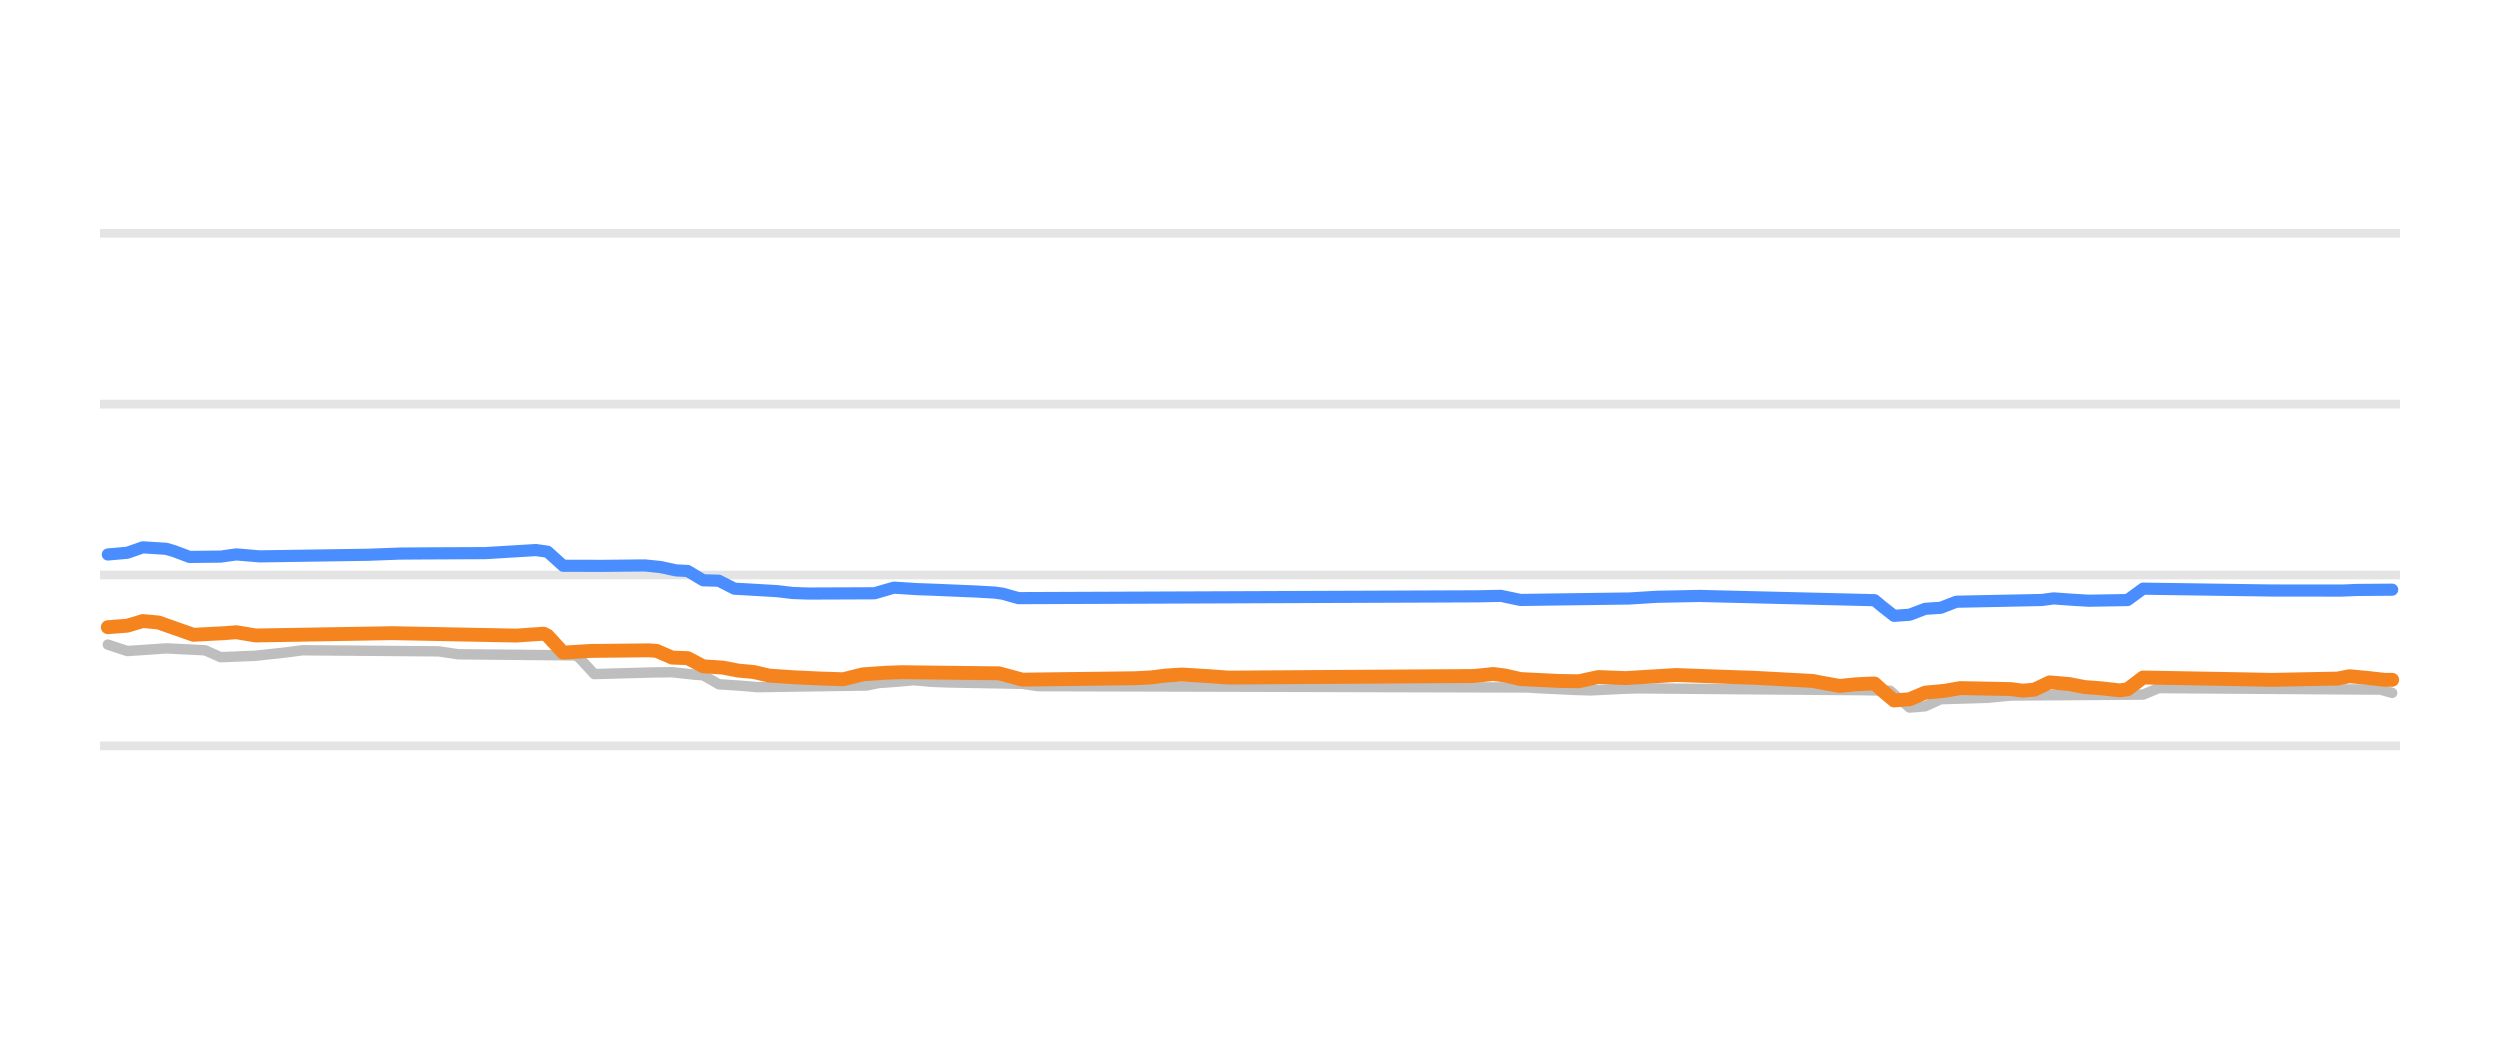
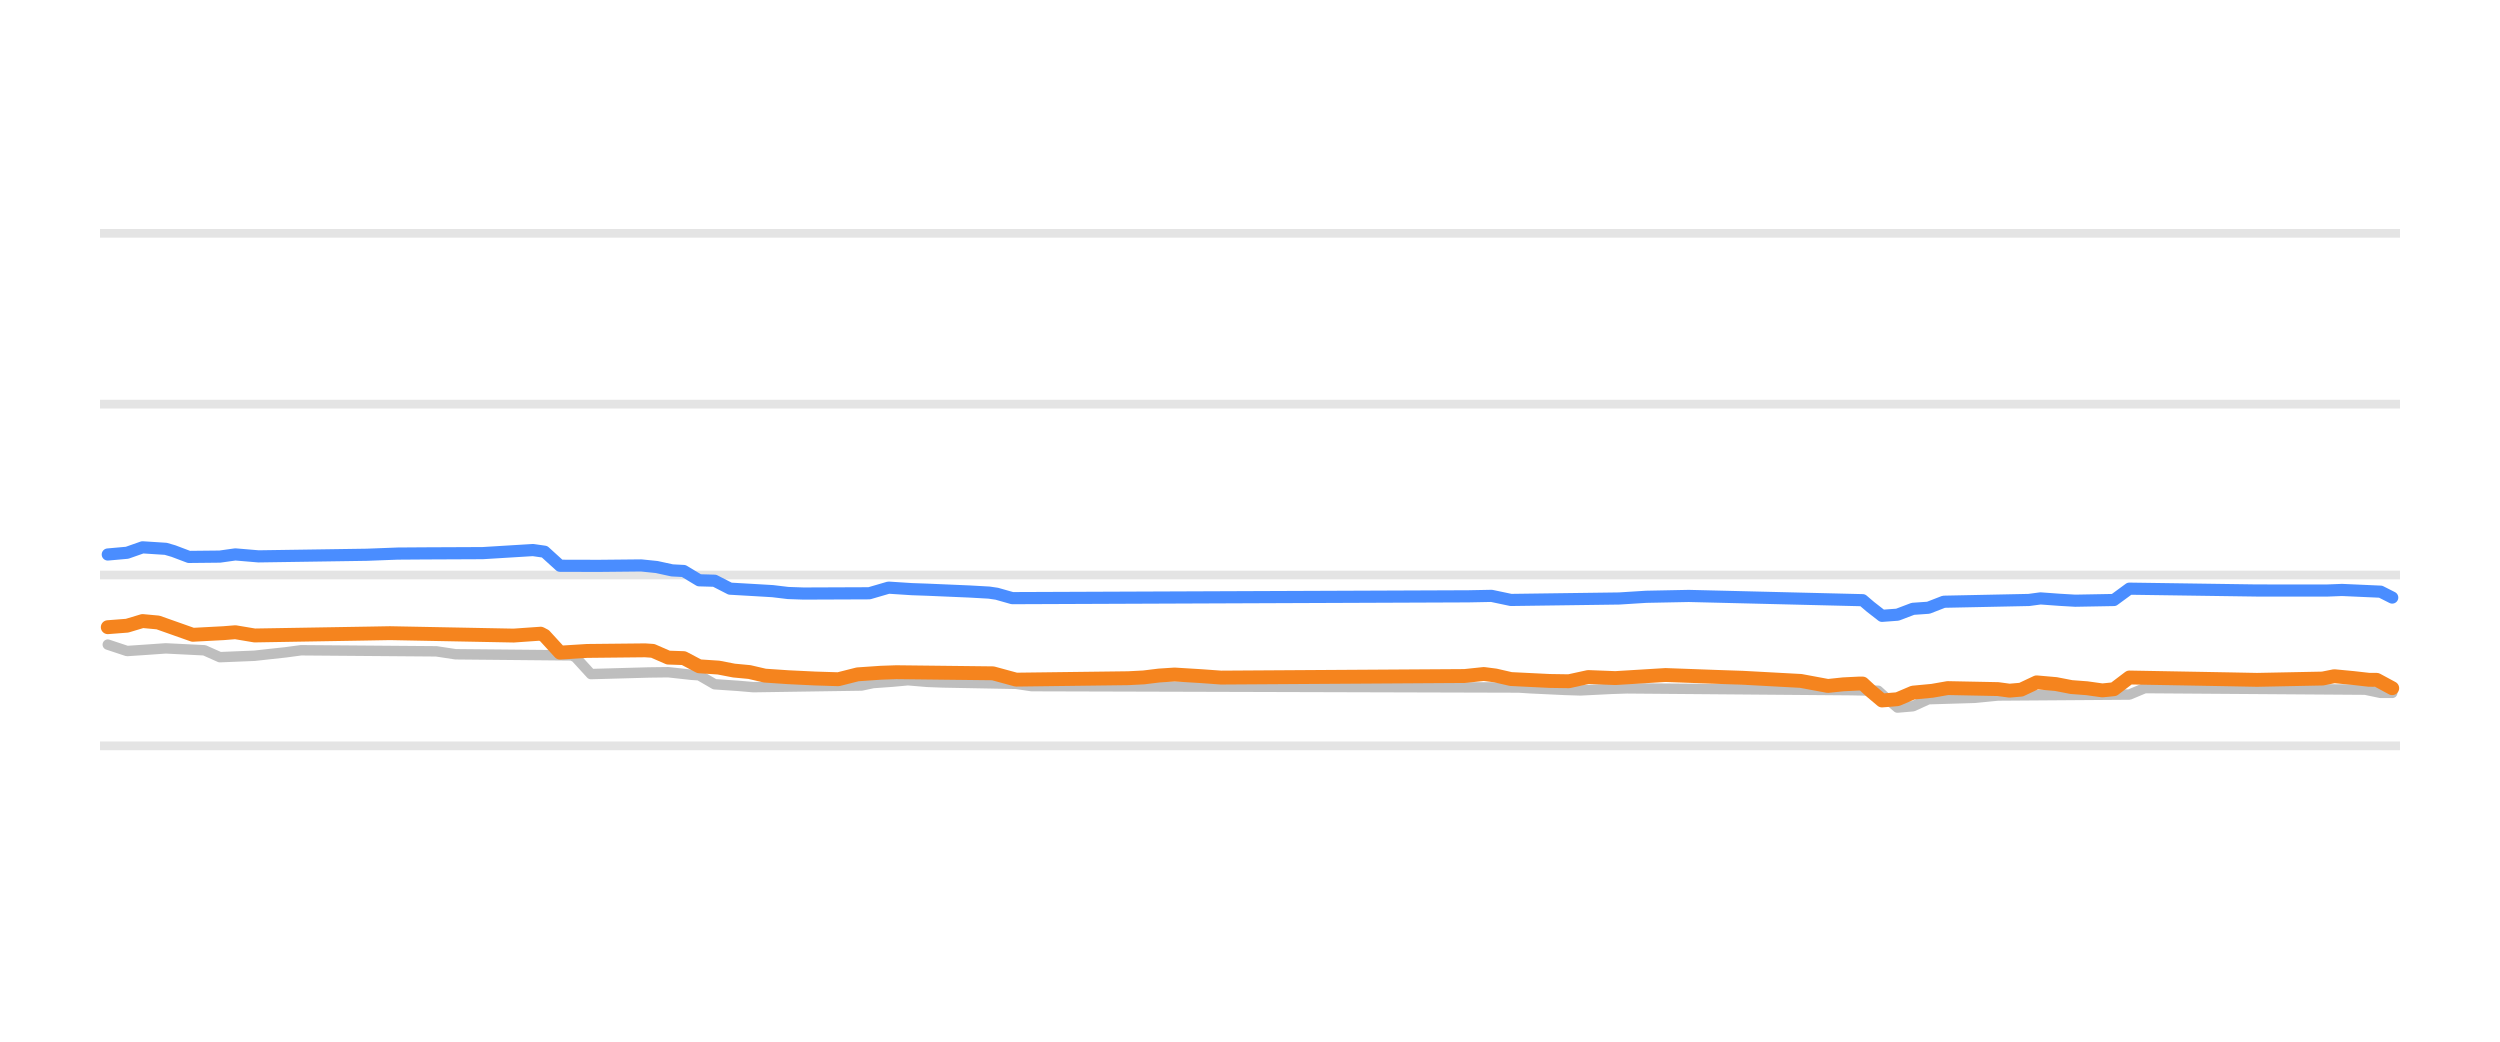
<svg xmlns="http://www.w3.org/2000/svg" width="144pt" height="60pt" viewBox="0 0 144 60" version="1.1">
  <defs>
    <style type="text/css">*{stroke-linejoin: round; stroke-linecap: butt}</style>
  </defs>
  <g id="figure_1">
    <g id="patch_1">
      <path d="M 0 60  L 144 60  L 144 0  L 0 0  L 0 60  z " style="fill: none; opacity: 0" />
    </g>
    <g id="axes_1">
      <g id="patch_2">
        <path d="M 5.76 52.8  L 138.24 52.8  L 138.24 3.6  L 5.76 3.6  L 5.76 52.8  z " style="fill: none" />
      </g>
      <g id="matplotlib.axis_1" />
      <g id="matplotlib.axis_2" />
      <g id="line2d_1">
-         <path d="M 5.76 42.96  L 138.24 42.96  " clip-path="url(#p5e4b3c638c)" style="fill: none; stroke: #b2b2b2; stroke-opacity: 0.35; stroke-width: 0.5; stroke-linecap: square" />
+         <path d="M 5.76 42.96  L 138.24 42.96  " clip-path="url(#p77245d3806)" style="fill: none; stroke: #b2b2b2; stroke-opacity: 0.35; stroke-width: 0.5; stroke-linecap: square" />
      </g>
      <g id="line2d_2">
-         <path d="M 5.76 33.12  L 138.24 33.12  " clip-path="url(#p5e4b3c638c)" style="fill: none; stroke: #b2b2b2; stroke-opacity: 0.35; stroke-width: 0.5; stroke-linecap: square" />
+         <path d="M 5.76 33.12  L 138.24 33.12  " clip-path="url(#p77245d3806)" style="fill: none; stroke: #b2b2b2; stroke-opacity: 0.35; stroke-width: 0.5; stroke-linecap: square" />
      </g>
      <g id="line2d_3">
-         <path d="M 5.76 23.28  L 138.24 23.28  " clip-path="url(#p5e4b3c638c)" style="fill: none; stroke: #b2b2b2; stroke-opacity: 0.35; stroke-width: 0.5; stroke-linecap: square" />
+         <path d="M 5.76 23.28  L 138.24 23.28  " clip-path="url(#p77245d3806)" style="fill: none; stroke: #b2b2b2; stroke-opacity: 0.35; stroke-width: 0.5; stroke-linecap: square" />
      </g>
      <g id="line2d_4">
-         <path d="M 5.76 13.44  L 138.24 13.44  " clip-path="url(#p5e4b3c638c)" style="fill: none; stroke: #b2b2b2; stroke-opacity: 0.35; stroke-width: 0.5; stroke-linecap: square" />
+         <path d="M 5.76 13.44  L 138.24 13.44  " clip-path="url(#p77245d3806)" style="fill: none; stroke: #b2b2b2; stroke-opacity: 0.35; stroke-width: 0.5; stroke-linecap: square" />
      </g>
      <g id="line2d_5">
-         <path d="M 6.211 37.13  L 7.331 37.499  L 8.452 37.424  L 9.573 37.346  L 11.814 37.457  L 12.711 37.853  L 14.728 37.771  L 15.625 37.671  L 16.522 37.575  L 17.418 37.455  L 25.264 37.517  L 26.385 37.686  L 33.109 37.75  L 33.333 37.853  L 34.23 38.827  L 37.592 38.734  L 38.713 38.719  L 40.058 38.867  L 40.506 38.896  L 41.403 39.413  L 42.748 39.503  L 43.644 39.58  L 49.921 39.486  L 50.593 39.344  L 51.714 39.264  L 52.611 39.181  L 53.731 39.275  L 54.628 39.309  L 58.887 39.388  L 59.784 39.521  L 88.027 39.6  L 88.7 39.644  L 90.717 39.738  L 91.614 39.767  L 93.407 39.678  L 94.303 39.649  L 107.304 39.754  L 108.873 39.787  L 109.322 40.186  L 109.994 40.756  L 110.891 40.682  L 111.787 40.274  L 114.477 40.194  L 115.822 40.062  L 123.443 40.009  L 124.34 39.634  L 137.117 39.722  L 137.789 39.91  L 137.789 39.91  " clip-path="url(#p5e4b3c638c)" style="fill: none; stroke: #bebebe; stroke-width: 0.6; stroke-linecap: round" />
+         <path d="M 6.208 37.13  L 7.321 37.499  L 8.434 37.424  L 9.547 37.346  L 11.774 37.457  L 12.664 37.853  L 14.668 37.771  L 15.559 37.671  L 16.449 37.575  L 17.34 37.455  L 25.133 37.517  L 26.246 37.686  L 32.925 37.75  L 33.148 37.854  L 34.039 38.827  L 37.378 38.734  L 38.492 38.72  L 39.827 38.867  L 40.273 38.897  L 41.163 39.413  L 42.499 39.504  L 43.39 39.58  L 49.624 39.486  L 50.292 39.344  L 51.405 39.264  L 52.296 39.181  L 53.409 39.275  L 54.299 39.309  L 58.53 39.389  L 59.42 39.521  L 87.474 39.601  L 88.142 39.644  L 90.146 39.739  L 91.036 39.767  L 92.818 39.678  L 93.708 39.649  L 106.622 39.754  L 108.18 39.787  L 108.626 40.19  L 109.294 40.756  L 110.184 40.68  L 111.075 40.274  L 113.746 40.194  L 115.082 40.062  L 122.652 40.007  L 123.543 39.634  L 136.234 39.724  L 137.124 39.91  L 137.792 39.91  L 137.792 39.91  " clip-path="url(#p77245d3806)" style="fill: none; stroke: #bebebe; stroke-width: 0.6; stroke-linecap: round" />
      </g>
      <g id="line2d_6">
-         <path d="M 6.211 31.939  L 7.331 31.839  L 8.228 31.526  L 9.573 31.612  L 10.021 31.742  L 10.918 32.079  L 12.711 32.06  L 13.608 31.934  L 14.953 32.047  L 21.229 31.954  L 23.022 31.886  L 24.591 31.875  L 27.954 31.86  L 30.868 31.683  L 31.54 31.778  L 32.437 32.588  L 34.678 32.594  L 37.144 32.569  L 38.041 32.66  L 38.937 32.854  L 39.61 32.888  L 40.506 33.425  L 41.403 33.449  L 42.3 33.907  L 43.644 33.984  L 44.765 34.05  L 45.662 34.157  L 46.558 34.188  L 50.369 34.173  L 51.49 33.848  L 52.835 33.935  L 53.731 33.966  L 56.197 34.07  L 57.318 34.134  L 57.766 34.199  L 58.663 34.453  L 85.113 34.348  L 86.458 34.321  L 87.579 34.557  L 93.855 34.473  L 95.424 34.375  L 97.89 34.326  L 107.977 34.571  L 108.425 34.947  L 109.098 35.472  L 109.994 35.408  L 110.891 35.068  L 111.787 35.008  L 112.684 34.66  L 117.615 34.559  L 118.288 34.468  L 119.409 34.548  L 120.305 34.601  L 122.547 34.563  L 123.443 33.907  L 130.841 34.013  L 134.875 34.017  L 135.772 33.981  L 137.789 33.966  L 137.789 33.966  " clip-path="url(#p5e4b3c638c)" style="fill: none; stroke: #4a8dff; stroke-width: 0.7; stroke-linecap: round" />
+         <path d="M 6.208 31.939  L 7.321 31.839  L 8.211 31.526  L 9.547 31.612  L 9.993 31.742  L 10.883 32.079  L 12.664 32.06  L 13.555 31.934  L 14.891 32.047  L 21.125 31.954  L 22.906 31.886  L 24.465 31.875  L 27.804 31.86  L 30.699 31.683  L 31.367 31.779  L 32.257 32.588  L 34.484 32.594  L 36.933 32.569  L 37.824 32.66  L 38.714 32.854  L 39.382 32.889  L 40.273 33.425  L 41.163 33.45  L 42.054 33.907  L 43.39 33.984  L 44.503 34.05  L 45.394 34.157  L 46.284 34.188  L 50.069 34.173  L 51.182 33.848  L 52.518 33.935  L 53.409 33.966  L 55.858 34.071  L 56.971 34.134  L 57.417 34.2  L 58.307 34.453  L 84.58 34.348  L 85.915 34.322  L 87.029 34.557  L 93.263 34.473  L 94.821 34.375  L 97.271 34.326  L 107.29 34.571  L 107.735 34.951  L 108.403 35.472  L 109.294 35.406  L 110.184 35.068  L 111.075 35.006  L 111.965 34.66  L 116.864 34.558  L 117.531 34.468  L 118.645 34.549  L 119.535 34.601  L 121.762 34.56  L 122.652 33.907  L 130 34.013  L 134.007 34.016  L 134.898 33.981  L 137.124 34.081  L 137.792 34.419  L 137.792 34.419  " clip-path="url(#p77245d3806)" style="fill: none; stroke: #4a8dff; stroke-width: 0.7; stroke-linecap: round" />
      </g>
      <g id="line2d_7">
-         <path d="M 6.211 36.126  L 7.331 36.04  L 8.228 35.772  L 9.125 35.855  L 11.142 36.564  L 12.935 36.47  L 13.608 36.416  L 14.728 36.603  L 21.229 36.494  L 22.574 36.47  L 29.747 36.609  L 31.316 36.5  L 31.54 36.616  L 32.437 37.591  L 34.006 37.494  L 37.368 37.459  L 37.816 37.489  L 38.713 37.878  L 39.61 37.908  L 40.506 38.379  L 41.627 38.453  L 42.524 38.625  L 43.42 38.709  L 44.317 38.916  L 45.662 39.007  L 47.231 39.082  L 48.576 39.125  L 49.697 38.842  L 51.042 38.75  L 51.938 38.719  L 57.542 38.783  L 58.887 39.147  L 65.387 39.066  L 66.284 39.019  L 67.181 38.91  L 68.077 38.852  L 69.646 38.948  L 70.767 39.029  L 84.889 38.939  L 86.01 38.822  L 86.682 38.907  L 87.579 39.113  L 89.82 39.223  L 90.941 39.241  L 92.062 38.997  L 93.631 39.058  L 96.545 38.881  L 99.459 38.987  L 101.028 39.04  L 104.39 39.221  L 105.959 39.511  L 106.856 39.418  L 107.753 39.373  L 107.977 39.373  L 108.425 39.78  L 109.098 40.347  L 109.994 40.276  L 110.891 39.895  L 112.012 39.791  L 112.908 39.634  L 115.822 39.691  L 116.495 39.782  L 117.167 39.726  L 118.064 39.304  L 119.185 39.401  L 120.081 39.575  L 120.978 39.641  L 122.099 39.767  L 122.547 39.702  L 123.443 39.024  L 129.272 39.128  L 130.841 39.16  L 134.651 39.085  L 135.324 38.95  L 136.444 39.055  L 137.341 39.157  L 137.789 39.157  L 137.789 39.157  " clip-path="url(#p5e4b3c638c)" style="fill: none; stroke: #f5841e; stroke-width: 0.8; stroke-linecap: round" />
+         <path d="M 6.208 36.126  L 7.321 36.04  L 8.211 35.772  L 9.102 35.855  L 11.106 36.564  L 12.887 36.47  L 13.555 36.416  L 14.668 36.603  L 21.125 36.494  L 22.461 36.47  L 29.586 36.609  L 31.144 36.5  L 31.367 36.618  L 32.257 37.591  L 33.816 37.494  L 37.156 37.459  L 37.601 37.489  L 38.492 37.878  L 39.382 37.908  L 40.273 38.379  L 41.386 38.453  L 42.277 38.625  L 43.167 38.709  L 44.058 38.916  L 45.394 39.007  L 46.952 39.082  L 48.288 39.124  L 49.401 38.842  L 50.737 38.75  L 51.628 38.719  L 57.194 38.783  L 58.53 39.147  L 64.987 39.065  L 65.877 39.019  L 66.768 38.91  L 67.658 38.852  L 69.217 38.948  L 70.33 39.029  L 84.357 38.939  L 85.47 38.822  L 86.138 38.908  L 87.029 39.113  L 89.255 39.223  L 90.368 39.24  L 91.482 38.997  L 93.04 39.058  L 95.935 38.881  L 98.829 38.987  L 100.388 39.04  L 103.727 39.221  L 105.286 39.511  L 106.176 39.417  L 107.067 39.373  L 107.29 39.373  L 107.735 39.784  L 108.403 40.347  L 109.294 40.274  L 110.184 39.895  L 111.297 39.79  L 112.188 39.634  L 115.082 39.692  L 115.75 39.782  L 116.418 39.724  L 117.309 39.304  L 118.422 39.402  L 119.313 39.575  L 120.203 39.642  L 121.094 39.767  L 121.762 39.699  L 122.652 39.024  L 128.441 39.129  L 130 39.16  L 133.785 39.084  L 134.453 38.95  L 135.566 39.056  L 136.457 39.157  L 136.902 39.159  L 137.792 39.639  L 137.792 39.639  " clip-path="url(#p77245d3806)" style="fill: none; stroke: #f5841e; stroke-width: 0.8; stroke-linecap: round" />
      </g>
    </g>
  </g>
  <defs>
-     <clipPath id="p5e4b3c638c">
+     <clipPath id="p77245d3806">
      <rect x="5.76" y="3.6" width="132.48" height="49.2" />
    </clipPath>
  </defs>
</svg>
